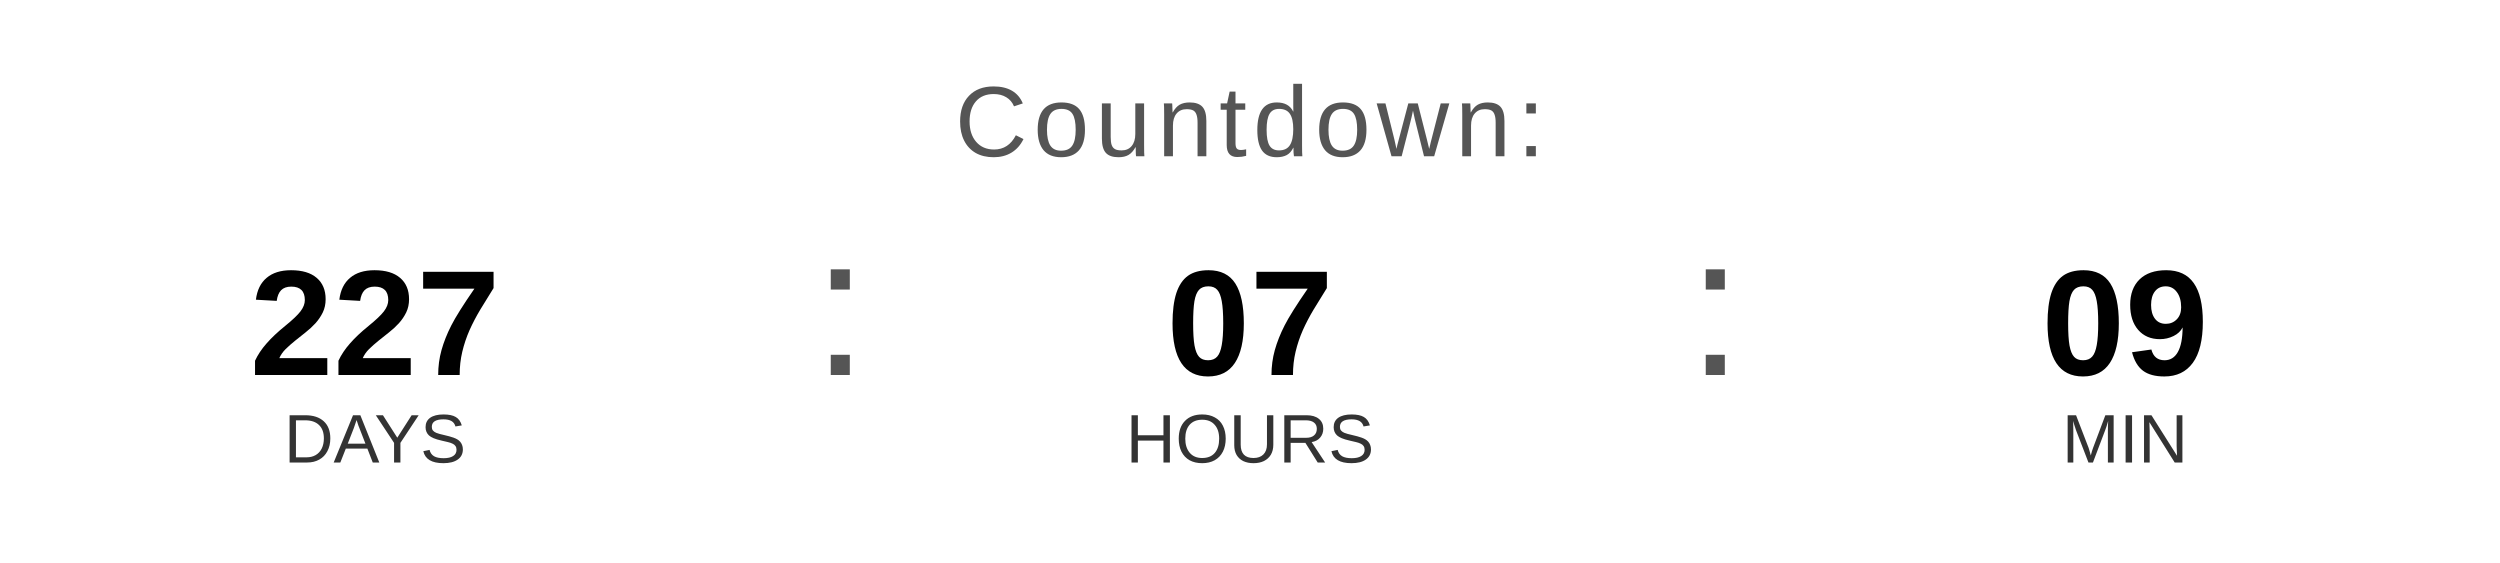
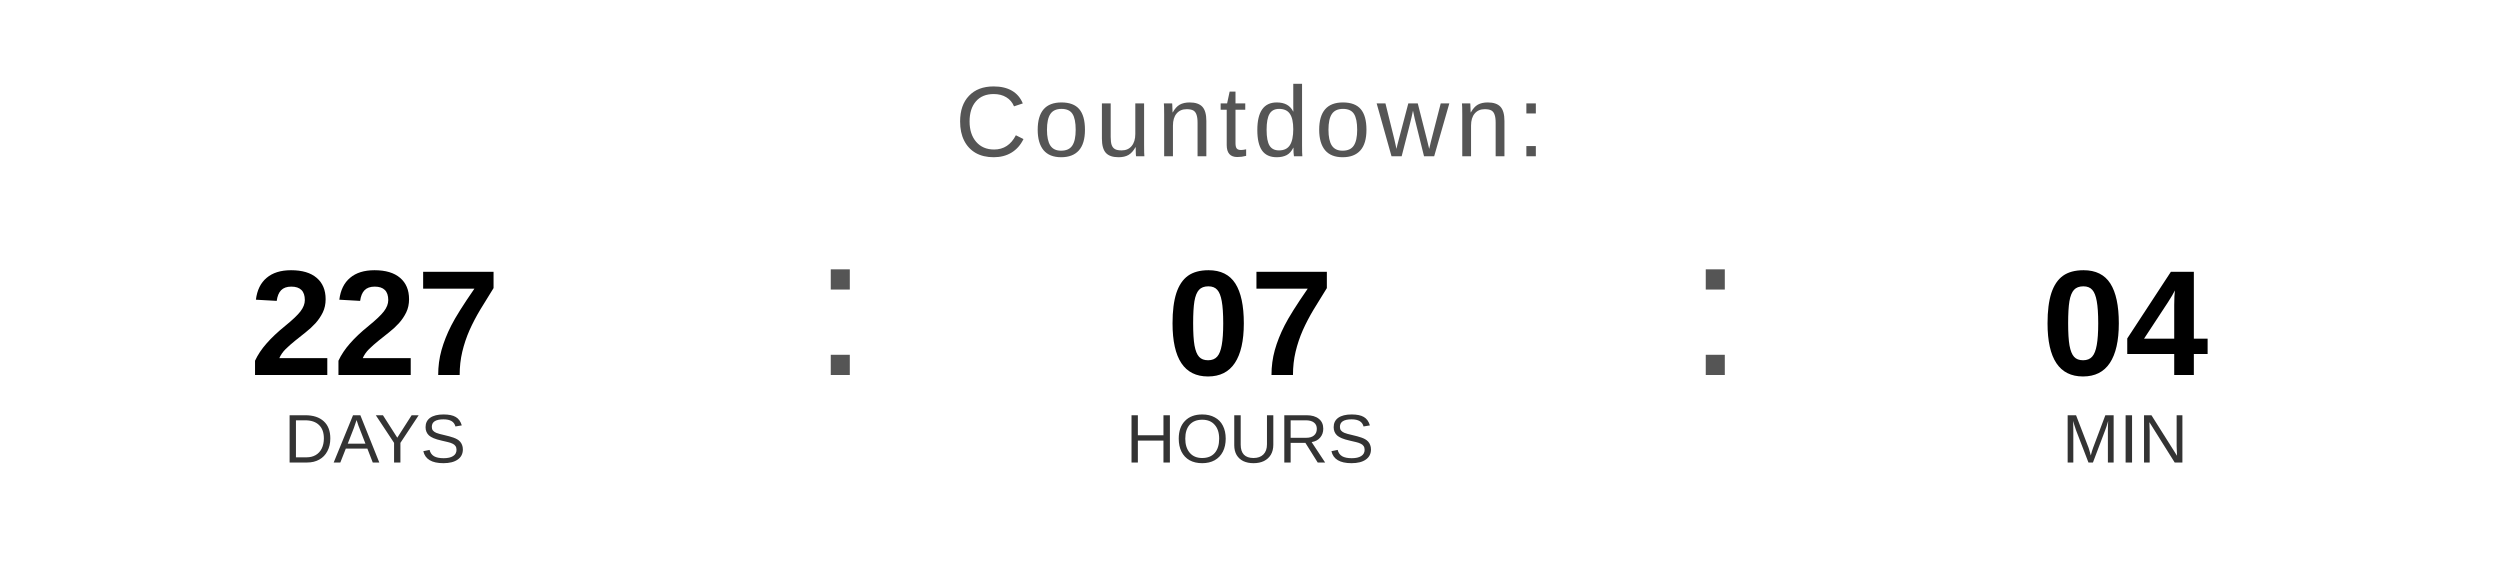
<svg xmlns="http://www.w3.org/2000/svg" width="400" height="90" viewBox="0 0 400 90">
  <text x="200" y="25" font-family="Arial, Helvetica, sans-serif" font-size="16" fill="#555555" text-anchor="middle" letter-spacing="1">
    Countdown:
  </text>
  <text x="60" y="60" font-family="Arial, Helvetica, sans-serif" font-size="24" font-weight="bold" fill="#000000" text-anchor="middle">227</text>
  <text x="60" y="74" font-family="Arial, Helvetica, sans-serif" font-size="11" fill="#333333" text-anchor="middle">DAYS</text>
  <text x="130" y="60" font-family="Arial, sans-serif" font-size="32" fill="#555555">:</text>
  <text x="200" y="60" font-family="Arial, Helvetica, sans-serif" font-size="24" font-weight="bold" fill="#000000" text-anchor="middle">07</text>
  <text x="200" y="74" font-family="Arial, Helvetica, sans-serif" font-size="11" fill="#333333" text-anchor="middle">HOURS</text>
  <text x="270" y="60" font-family="Arial, sans-serif" font-size="32" fill="#555555">:</text>
-   <text x="340" y="60" font-family="Arial, Helvetica, sans-serif" font-size="24" font-weight="bold" fill="#000000" text-anchor="middle">09</text>
+   <text x="340" y="60" font-family="Arial, Helvetica, sans-serif" font-size="24" font-weight="bold" fill="#000000" text-anchor="middle">04</text>
  <text x="340" y="74" font-family="Arial, Helvetica, sans-serif" font-size="11" fill="#333333" text-anchor="middle">MIN</text>
</svg>
